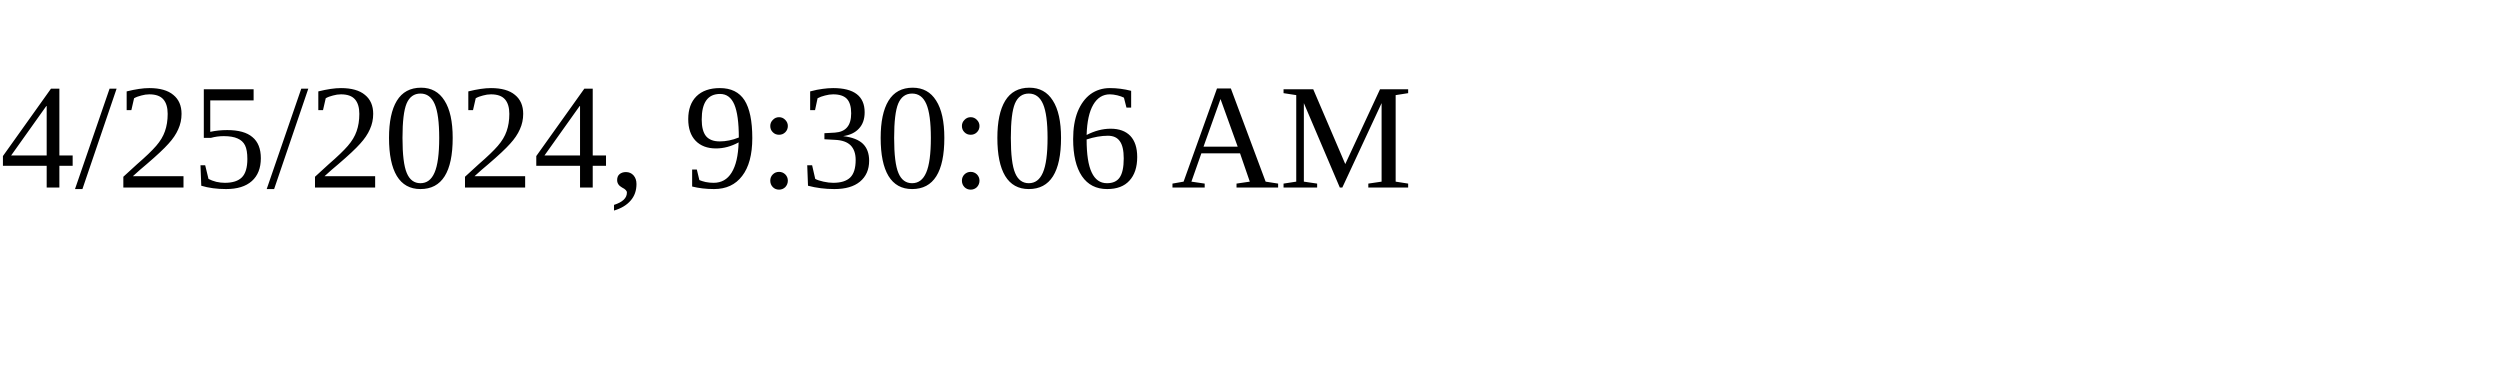
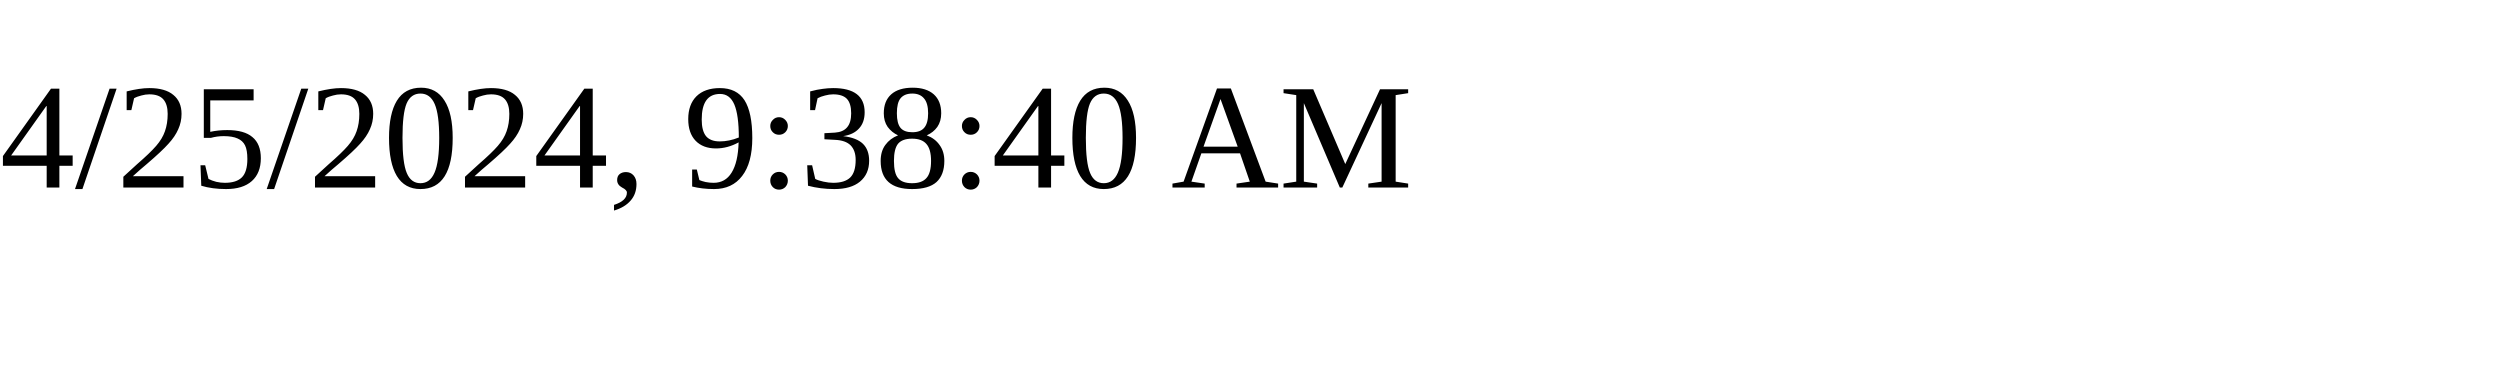
<svg xmlns="http://www.w3.org/2000/svg" height="30" width="200">
-   <text x="0" y="15">4/25/2024, 9:30:06 AM</text>
+   <text x="0" y="15">4/25/2024, 9:38:40 AM</text>
</svg>
